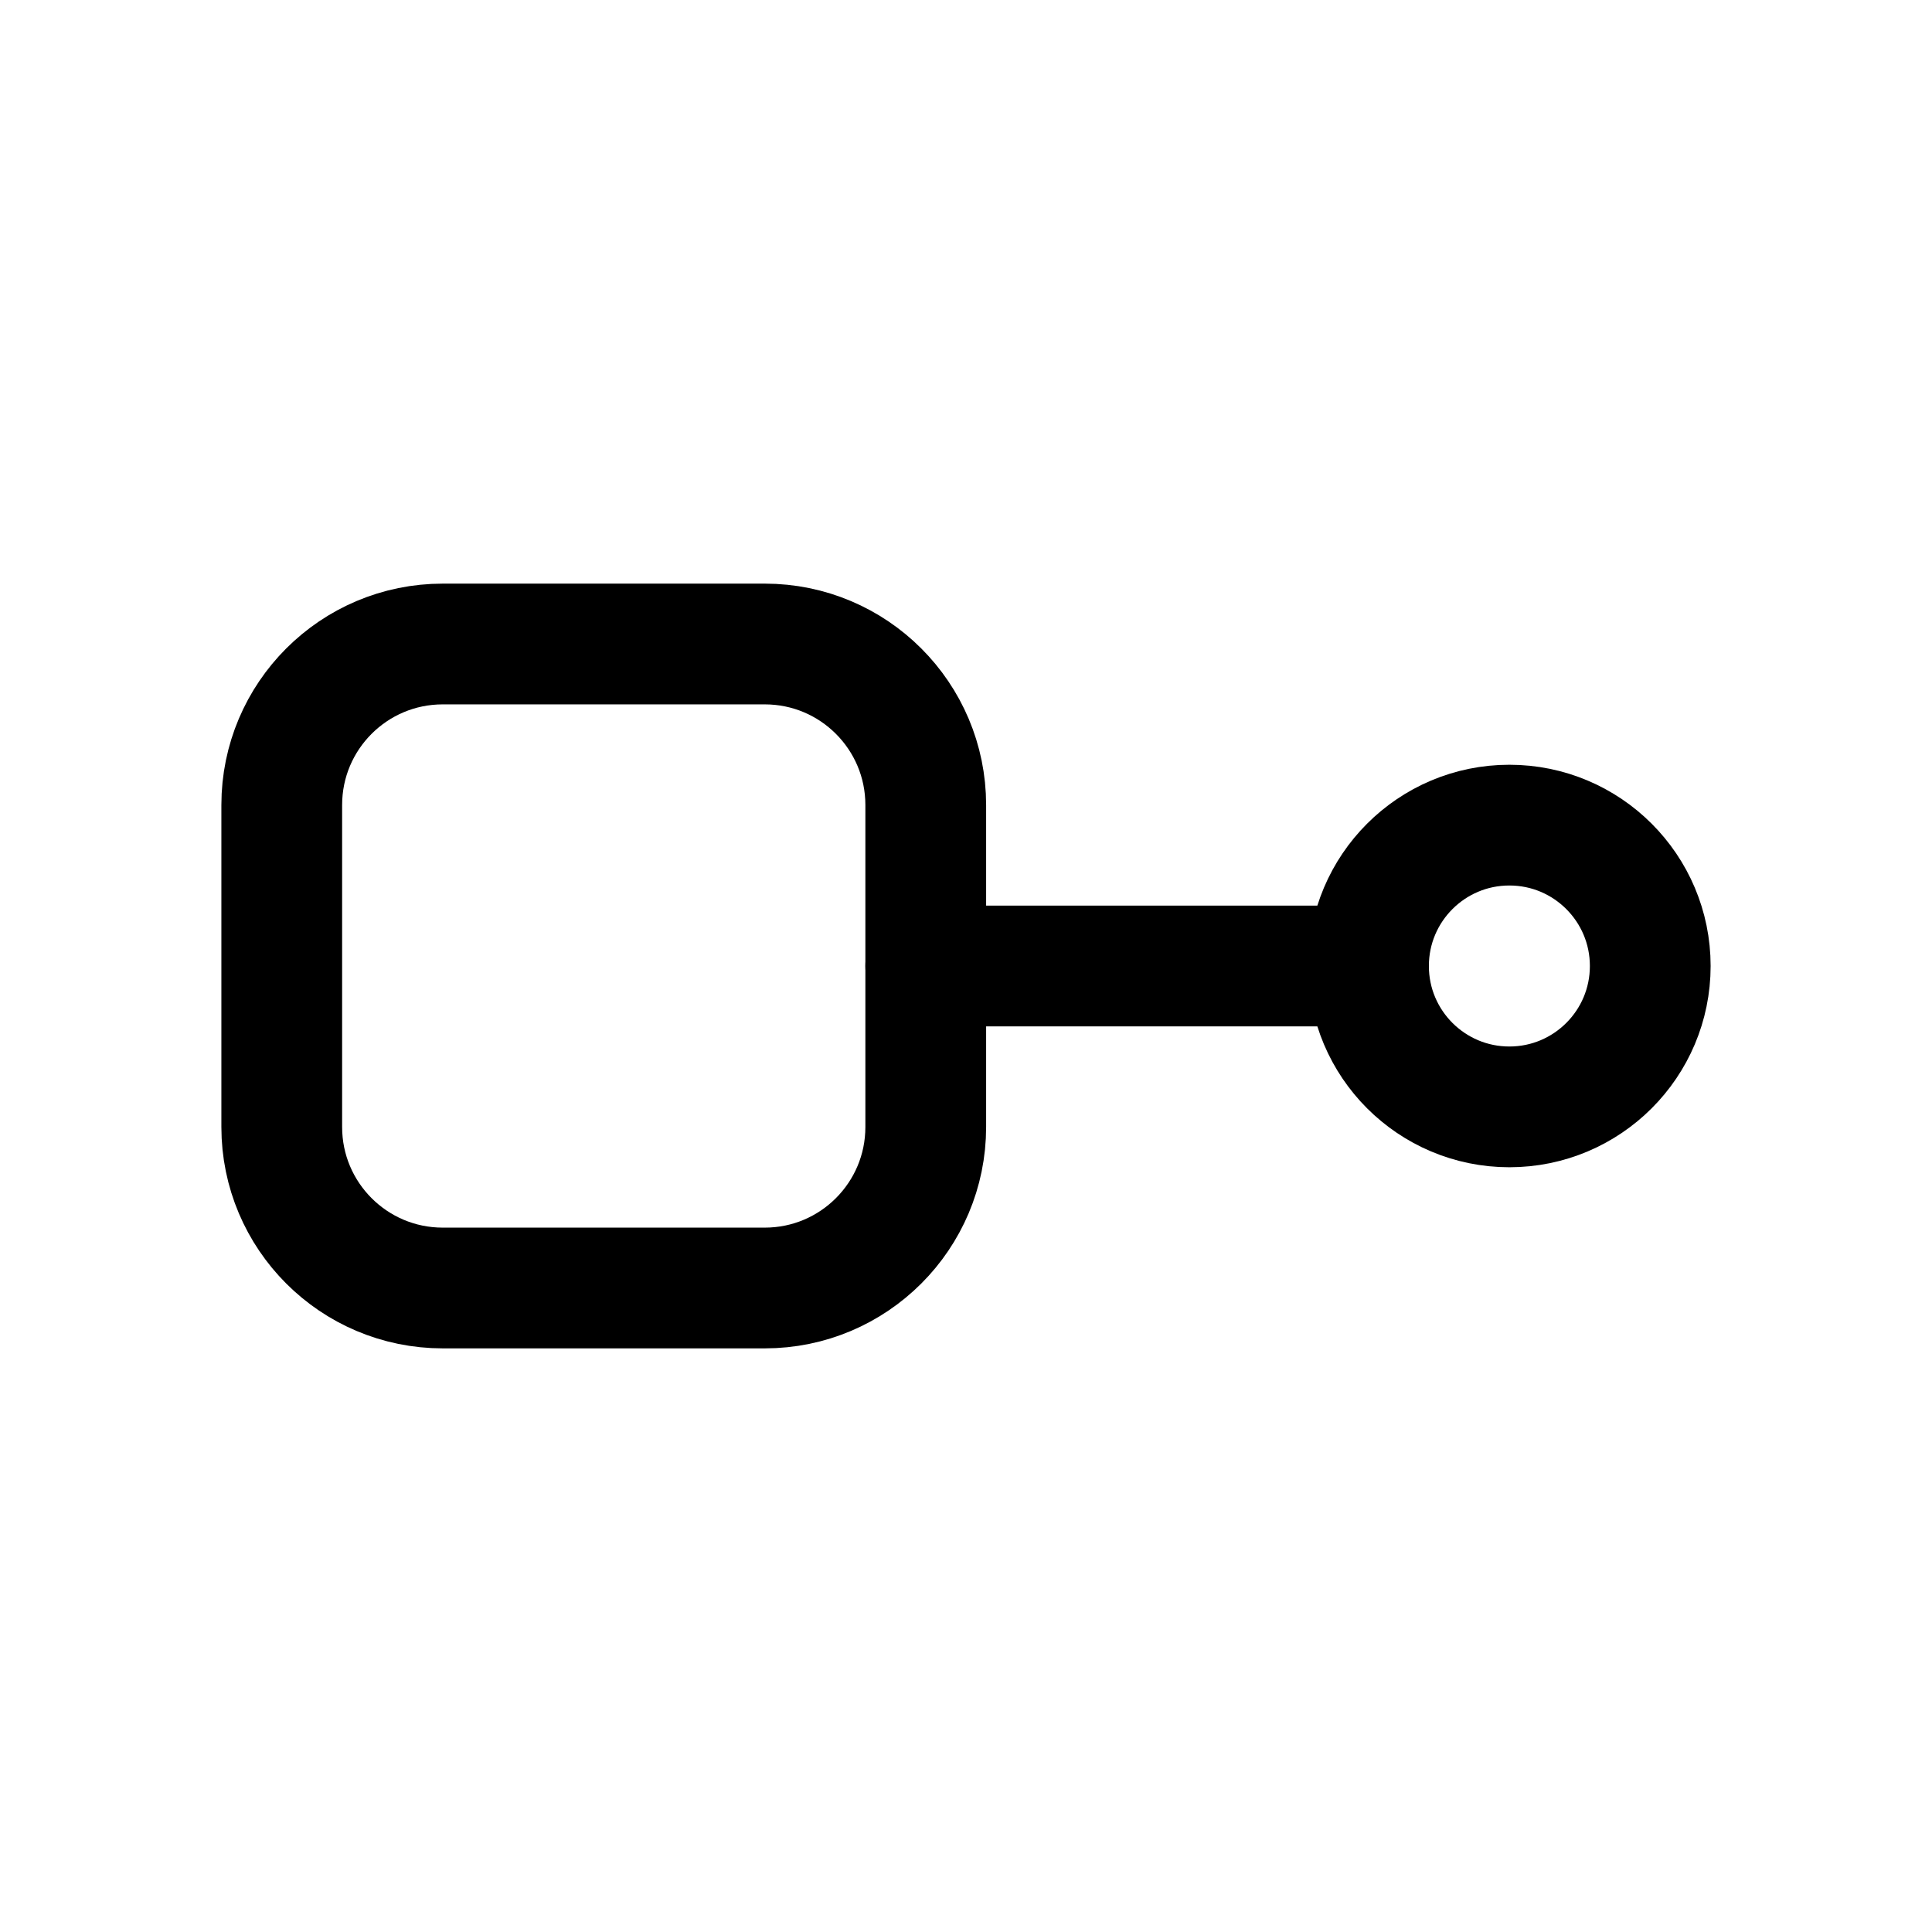
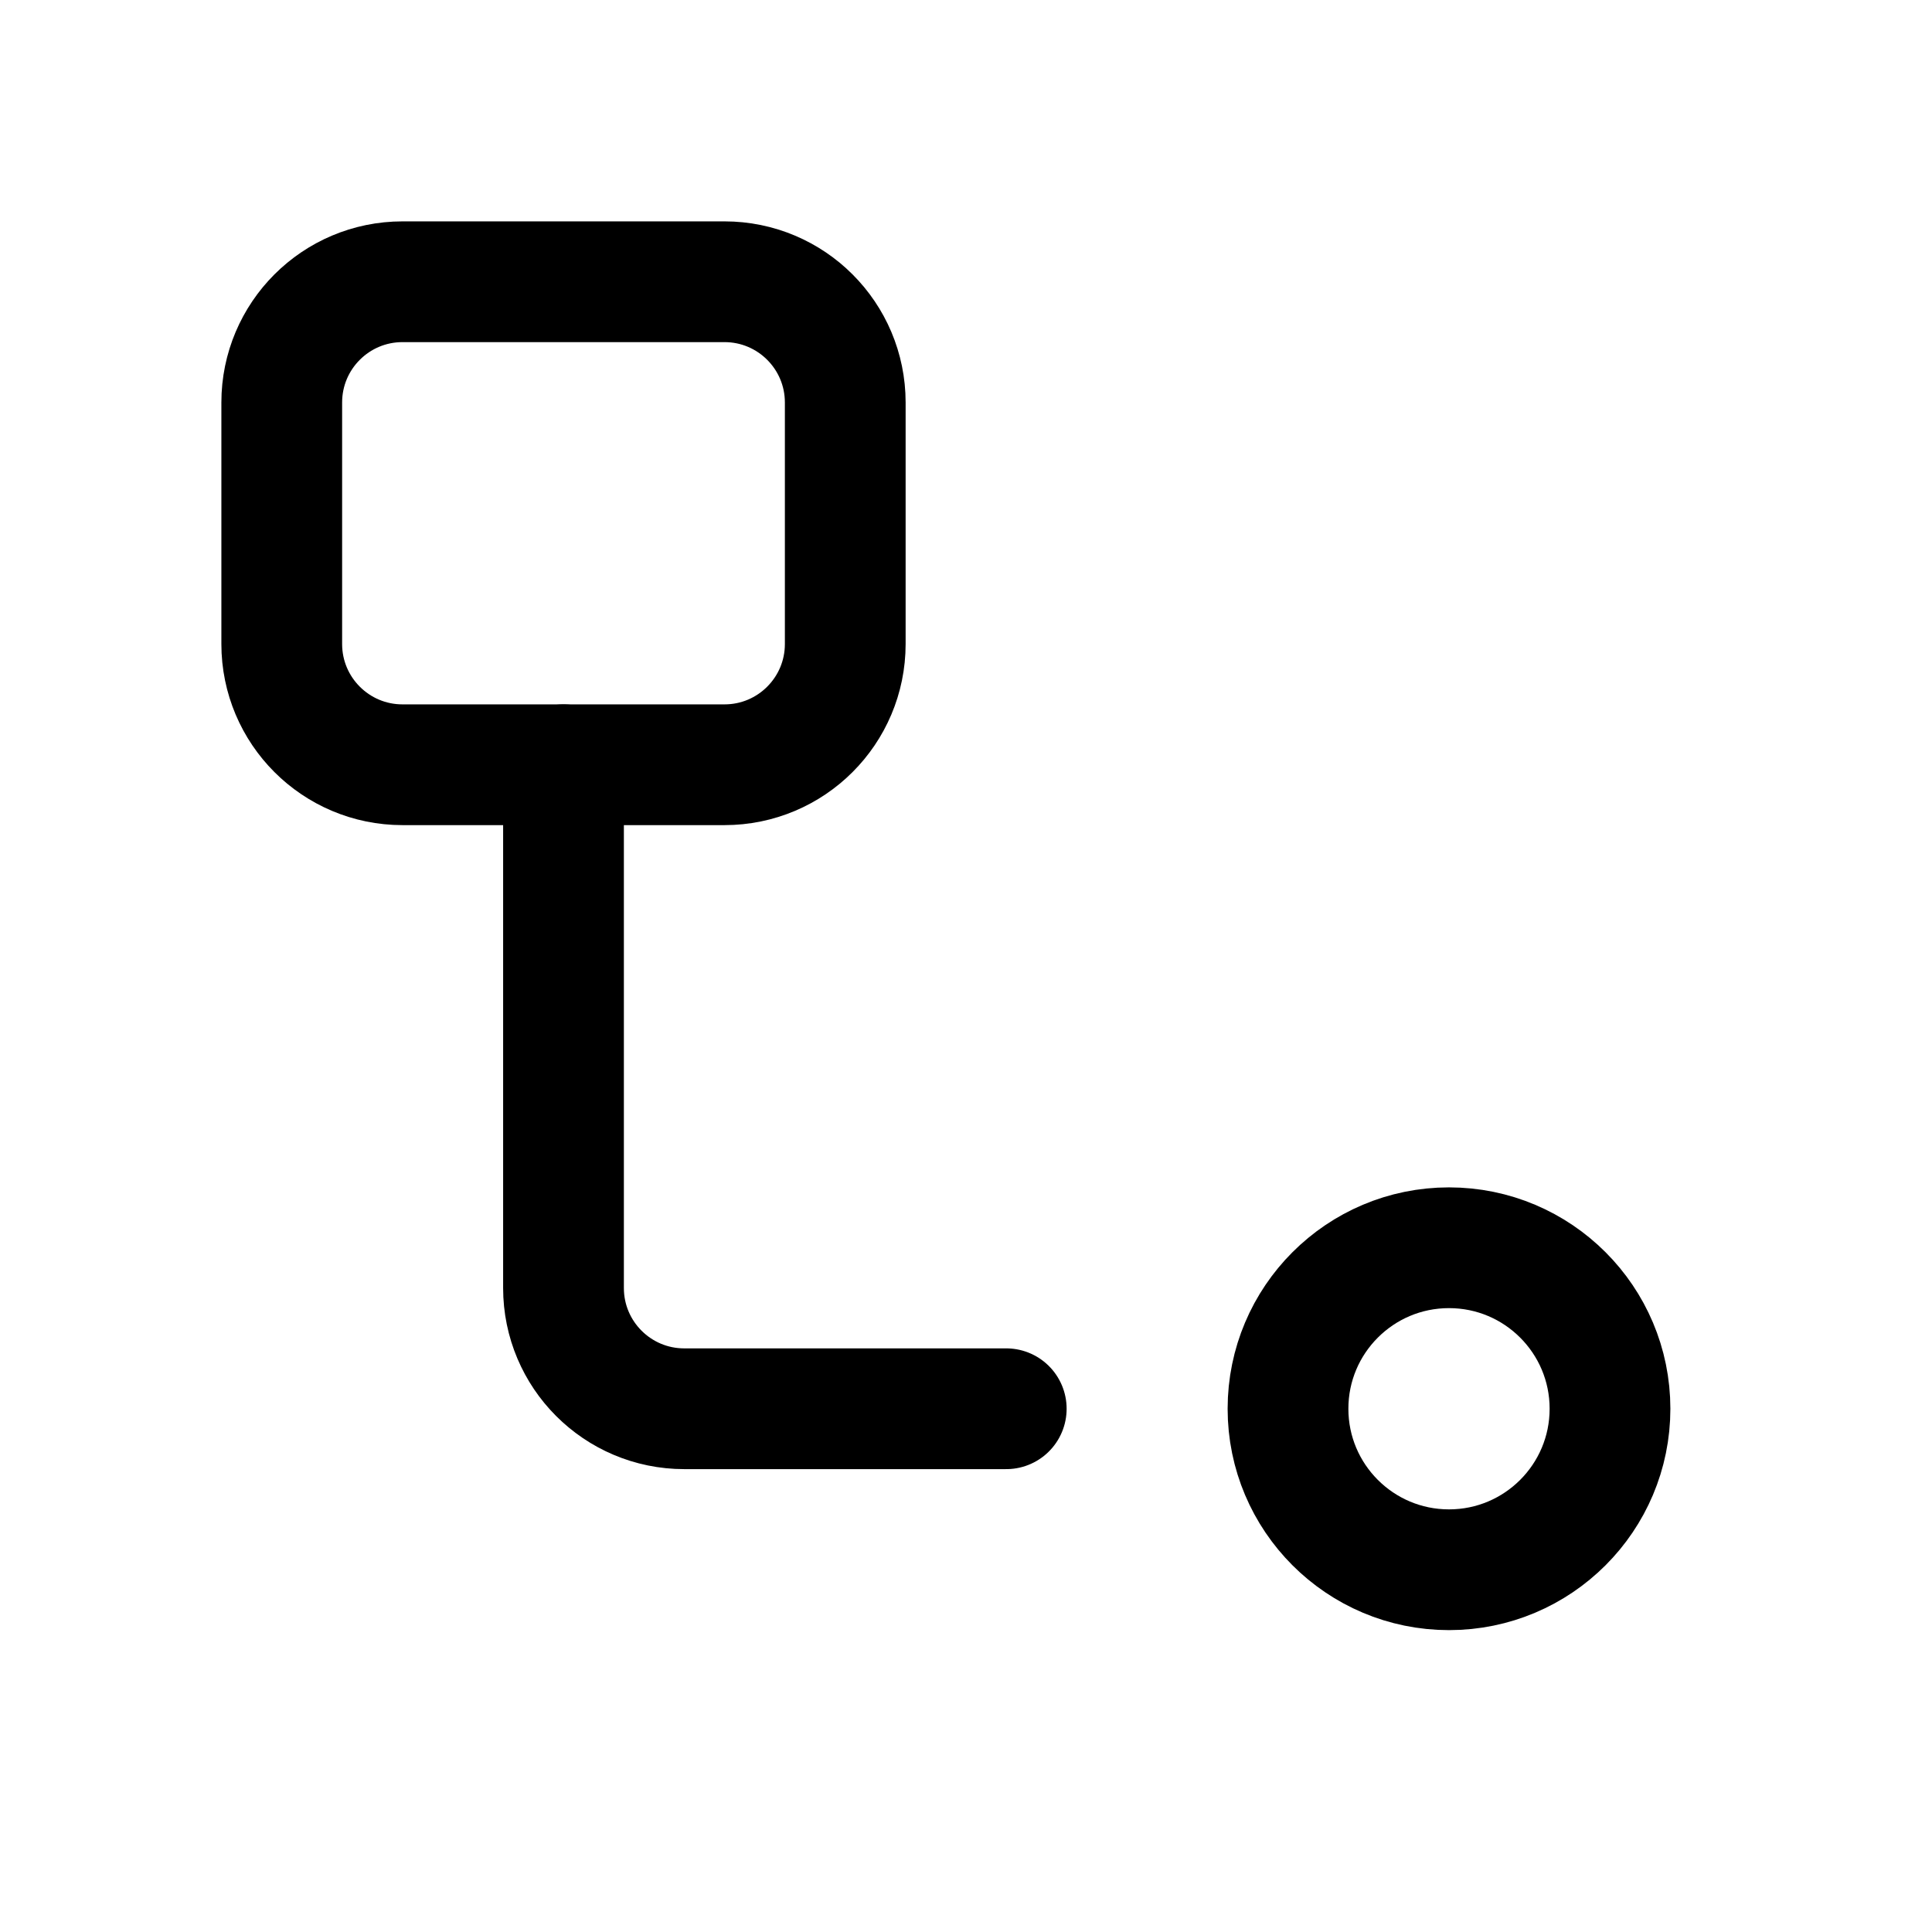
<svg xmlns="http://www.w3.org/2000/svg" viewBox="0 0 24 24" fill="none" stroke="currentColor" stroke-width="1.5" stroke-linecap="round" stroke-linejoin="round">
-   <rect x="3.5" y="8" width="8" height="8" rx="2" />
-   <path d="M11.5 12h5.5" />
-   <path class="fill" d="M18.75 10.25a1.75 1.75 0 1 1 0 3.5a1.75 1.75 0 1 1 0-3.5Z" />
+   <rect x="3.5" y="3.5" width="7" height="6" rx="1.5" />
+   <path d="M7 9.5V16a1.5 1.5 0 0 0 1.5 1.5h4" />
+   <path class="fill" d="M18 15.5a2 2 0 1 1 0 4a2 2 0 1 1 0-4Z" />
</svg>
